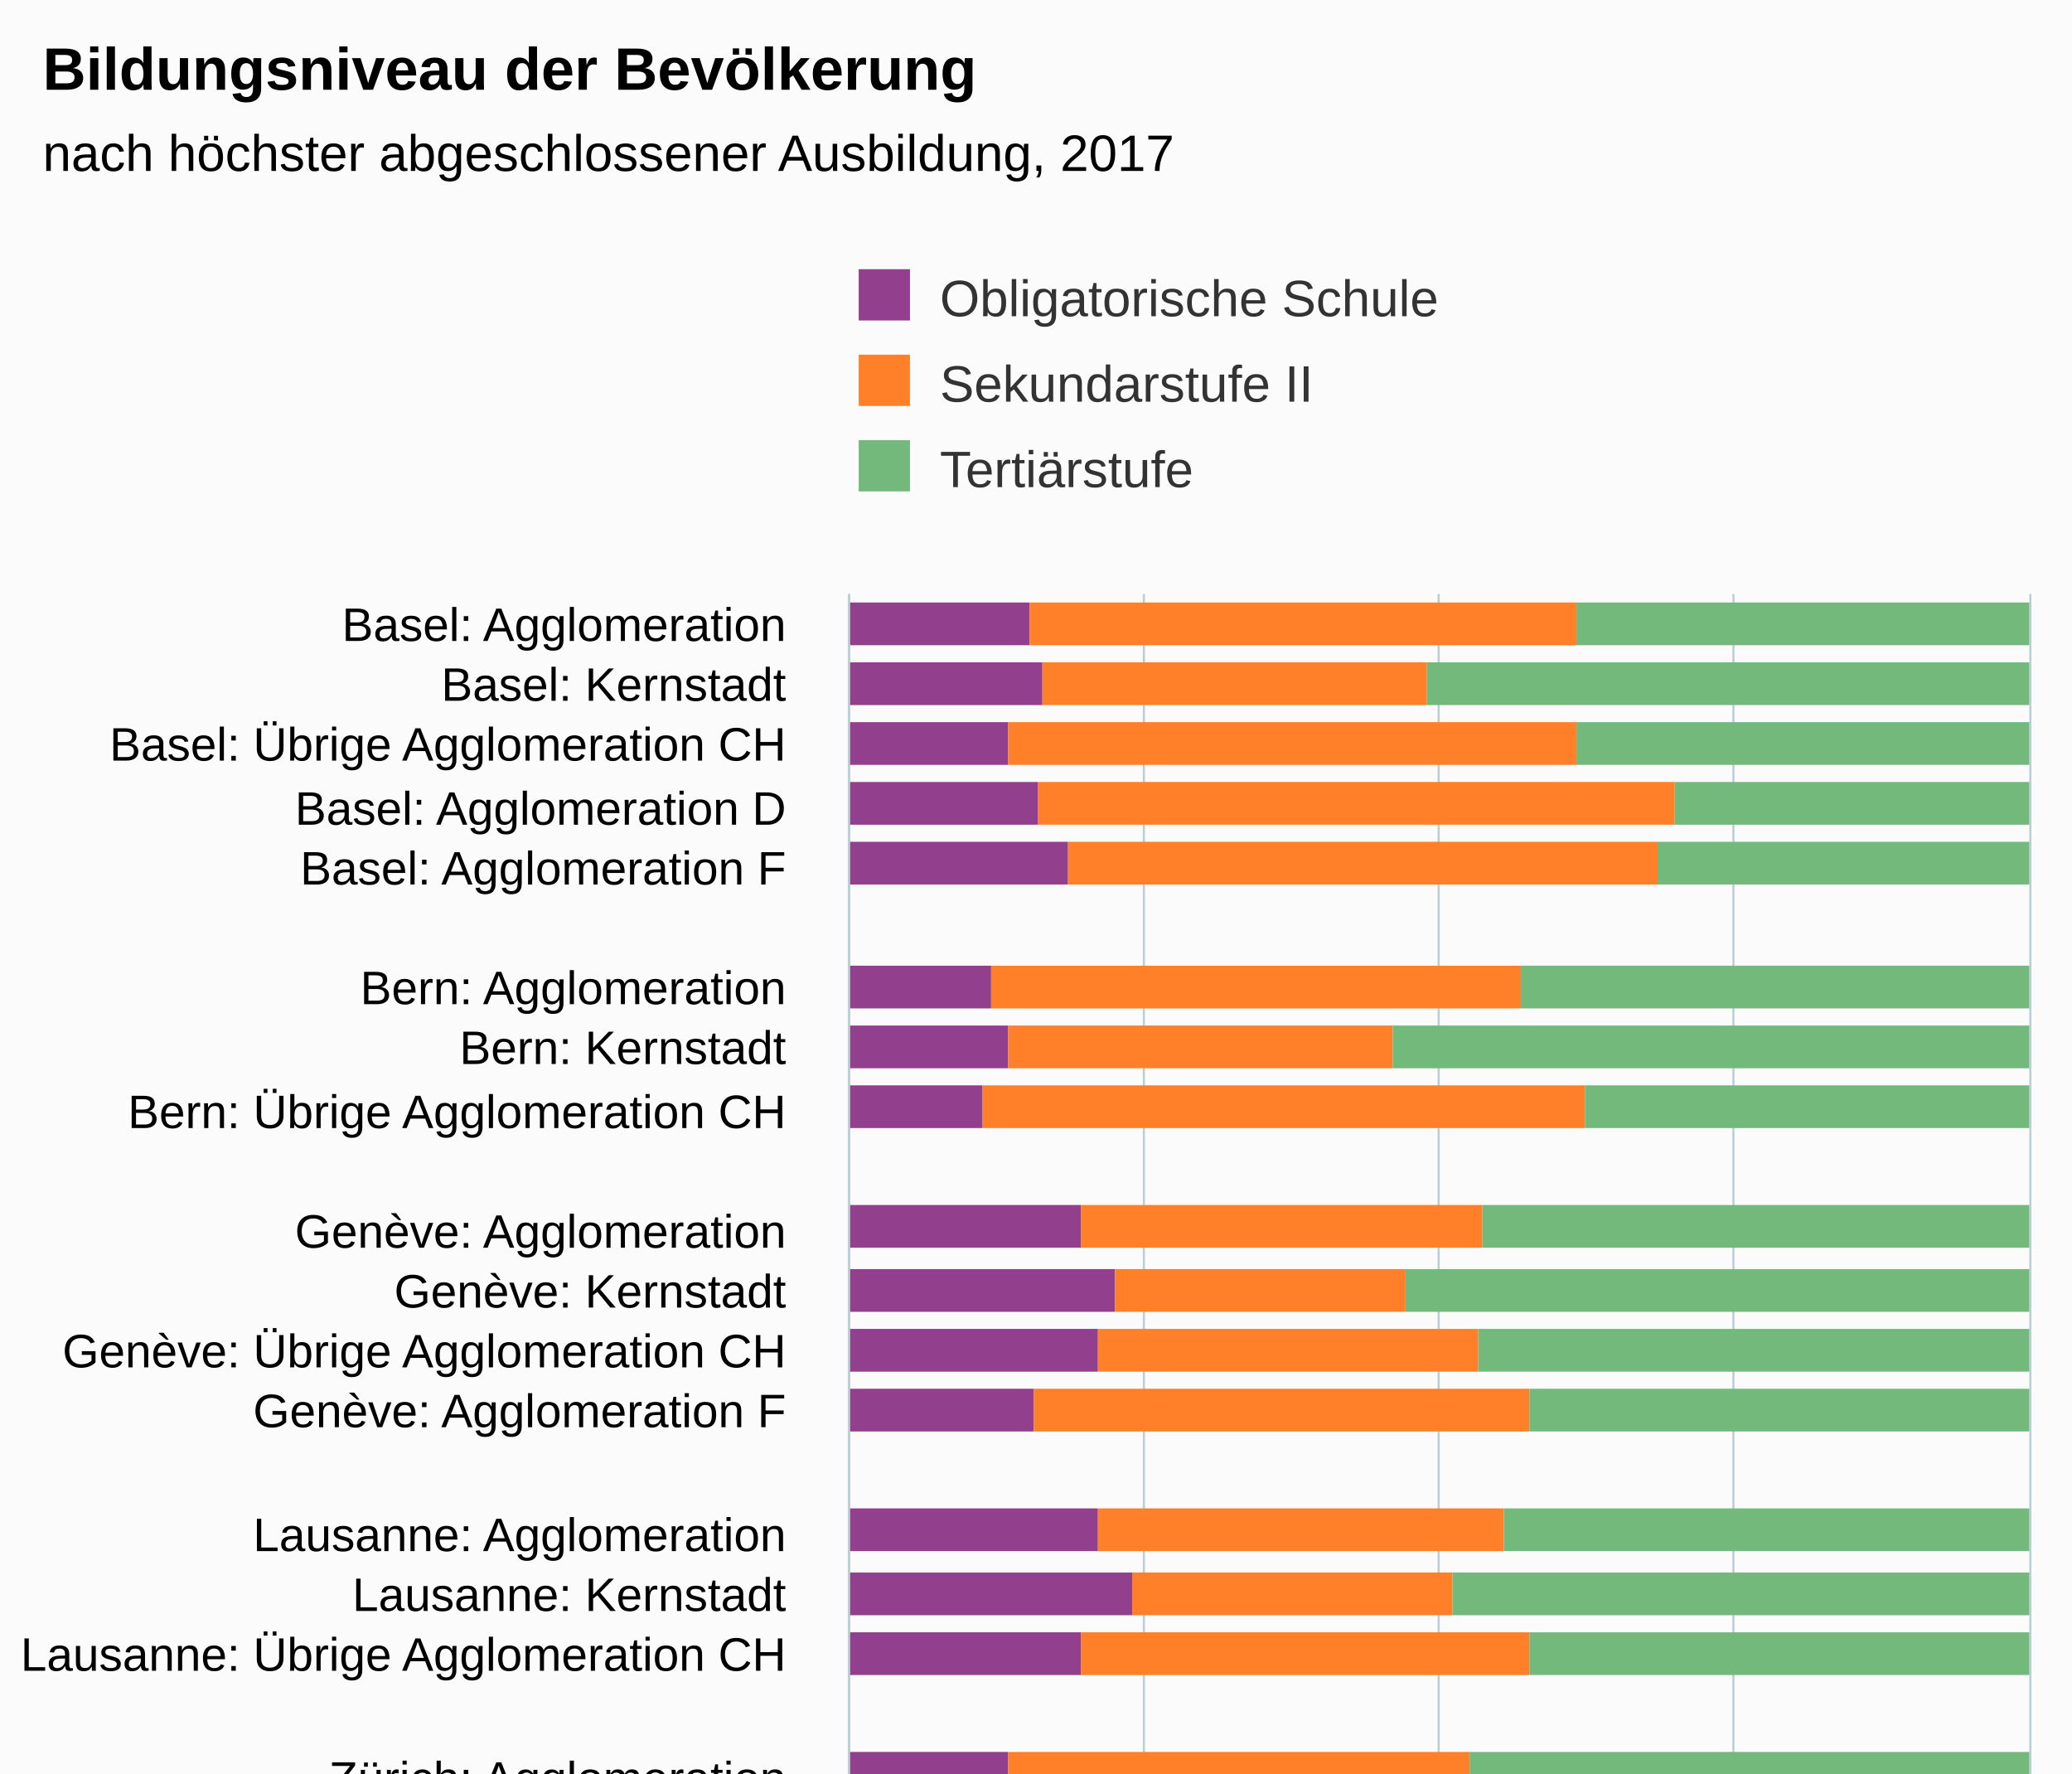
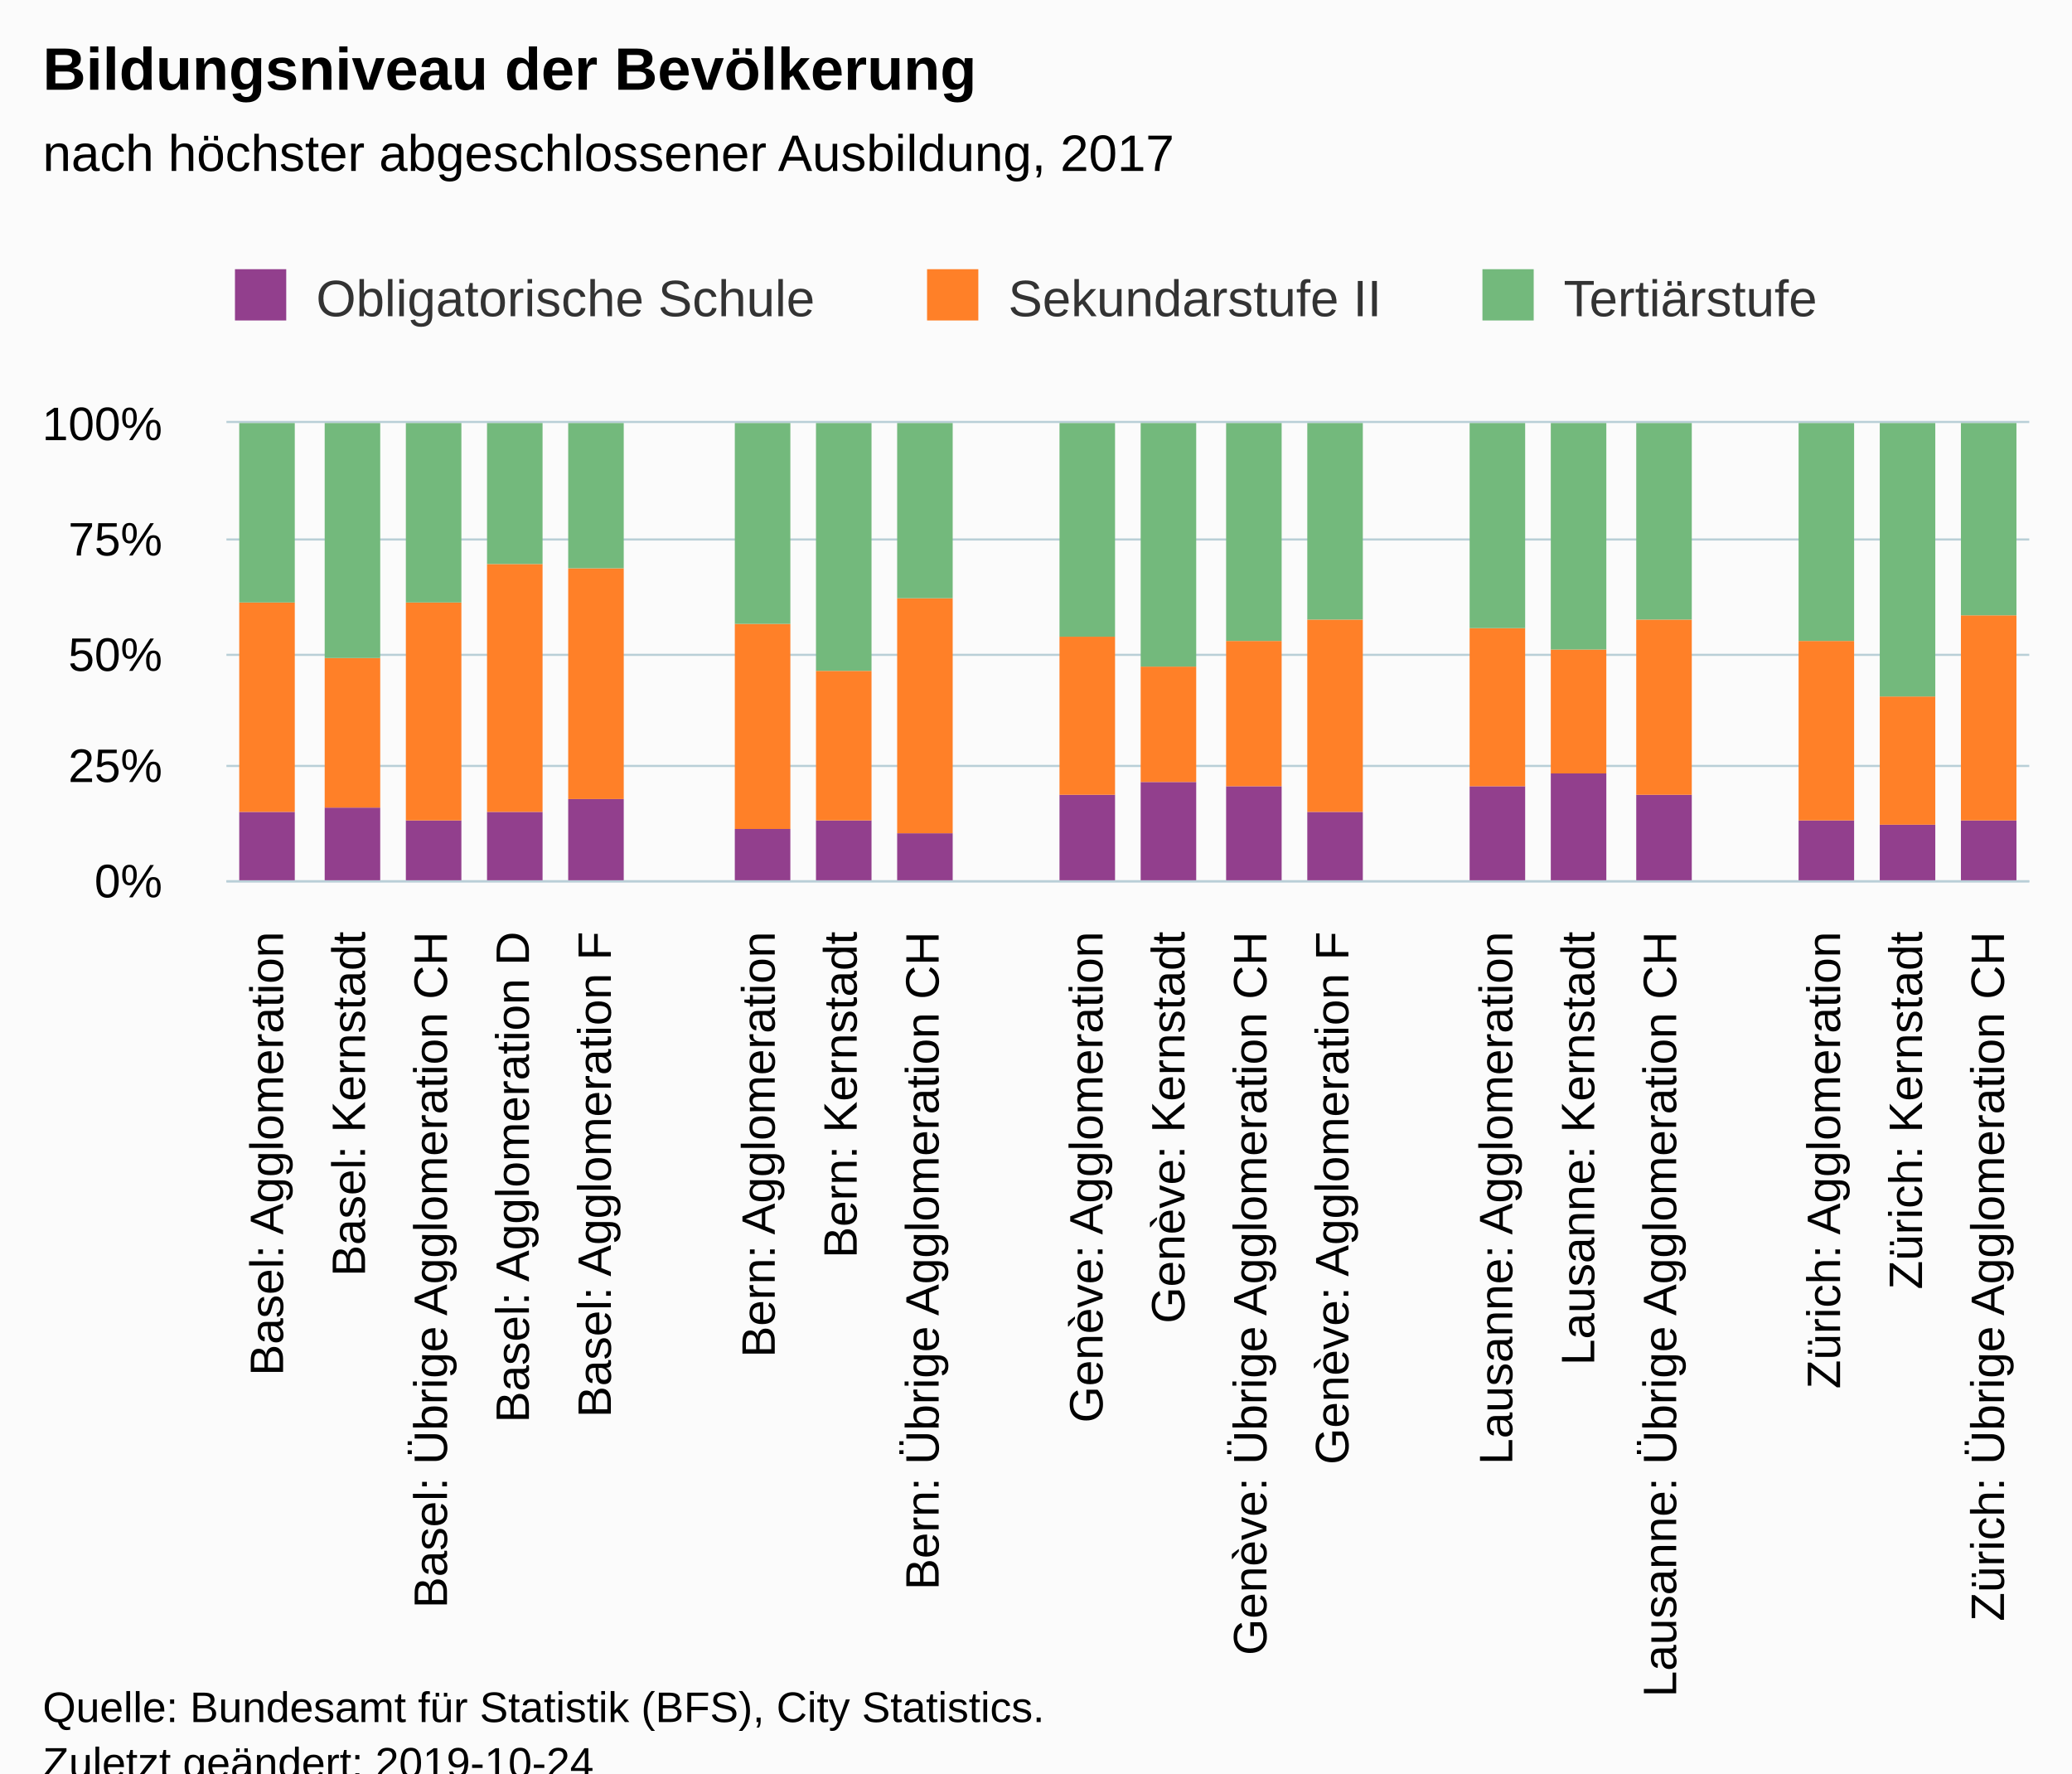
<svg xmlns="http://www.w3.org/2000/svg" version="1.1" class="highcharts-root" style="font-family:Arial;font-size:12px;" viewBox="0 0 485 415">
  <defs>
-     <clipPath id="highcharts-n79ai8u-6">
-       <rect x="0" y="0" width="312" height="276" fill="none" />
+     <clipPath id="highcharts-2u1yoen-6">
+       <rect x="0" y="0" width="422" height="107" fill="none" />
    </clipPath>
-     <clipPath id="highcharts-n79ai8u-7">
-       <rect x="0" y="0" width="312" height="276" fill="none" />
+     <clipPath id="highcharts-2u1yoen-7">
+       <rect x="0" y="0" width="422" height="107" fill="none" />
    </clipPath>
  </defs>
-   <rect fill="#fbfbfb" class="highcharts-background" x="0" y="0" width="485" height="513" rx="0" ry="0" />
-   <rect fill="none" class="highcharts-plot-background" x="199" y="139" width="276" height="312" />
+   <rect fill="#fbfbfb" class="highcharts-background" x="0" y="0" width="485" height="428" rx="0" ry="0" />
+   <rect fill="none" class="highcharts-plot-background" x="53" y="99" width="422" height="107" />
  <g class="highcharts-pane-group" data-z-index="0" />
  <g class="highcharts-grid highcharts-xaxis-grid " data-z-index="1">
-     <path fill="none" data-z-index="1" class="highcharts-grid-line" d="M 199 153.5 L 475 153.5" opacity="1" />
-     <path fill="none" data-z-index="1" class="highcharts-grid-line" d="M 199 167.5 L 475 167.5" opacity="1" />
-     <path fill="none" data-z-index="1" class="highcharts-grid-line" d="M 199 182.5 L 475 182.5" opacity="1" />
-     <path fill="none" data-z-index="1" class="highcharts-grid-line" d="M 199 196.5 L 475 196.5" opacity="1" />
-     <path fill="none" data-z-index="1" class="highcharts-grid-line" d="M 199 210.5 L 475 210.5" opacity="1" />
-     <path fill="none" data-z-index="1" class="highcharts-grid-line" d="M 199 224.5 L 475 224.5" opacity="1" />
-     <path fill="none" data-z-index="1" class="highcharts-grid-line" d="M 199 238.5 L 475 238.5" opacity="1" />
-     <path fill="none" data-z-index="1" class="highcharts-grid-line" d="M 199 252.5 L 475 252.5" opacity="1" />
-     <path fill="none" data-z-index="1" class="highcharts-grid-line" d="M 199 267.5 L 475 267.5" opacity="1" />
-     <path fill="none" data-z-index="1" class="highcharts-grid-line" d="M 199 281.5 L 475 281.5" opacity="1" />
-     <path fill="none" data-z-index="1" class="highcharts-grid-line" d="M 199 295.5 L 475 295.5" opacity="1" />
-     <path fill="none" data-z-index="1" class="highcharts-grid-line" d="M 199 309.5 L 475 309.5" opacity="1" />
-     <path fill="none" data-z-index="1" class="highcharts-grid-line" d="M 199 323.5 L 475 323.5" opacity="1" />
-     <path fill="none" data-z-index="1" class="highcharts-grid-line" d="M 199 338.5 L 475 338.5" opacity="1" />
-     <path fill="none" data-z-index="1" class="highcharts-grid-line" d="M 199 352.5 L 475 352.5" opacity="1" />
-     <path fill="none" data-z-index="1" class="highcharts-grid-line" d="M 199 366.5 L 475 366.5" opacity="1" />
-     <path fill="none" data-z-index="1" class="highcharts-grid-line" d="M 199 380.5 L 475 380.5" opacity="1" />
-     <path fill="none" data-z-index="1" class="highcharts-grid-line" d="M 199 394.5 L 475 394.5" opacity="1" />
-     <path fill="none" data-z-index="1" class="highcharts-grid-line" d="M 199 408.5 L 475 408.5" opacity="1" />
-     <path fill="none" data-z-index="1" class="highcharts-grid-line" d="M 199 423.5 L 475 423.5" opacity="1" />
-     <path fill="none" data-z-index="1" class="highcharts-grid-line" d="M 199 437.5 L 475 437.5" opacity="1" />
-     <path fill="none" data-z-index="1" class="highcharts-grid-line" d="M 199 451.5 L 475 451.5" opacity="1" />
-     <path fill="none" data-z-index="1" class="highcharts-grid-line" d="M 199 139.5 L 475 139.5" opacity="1" />
+     <path fill="none" data-z-index="1" class="highcharts-grid-line" d="M 71.5 99 L 71.5 206" opacity="1" />
+     <path fill="none" data-z-index="1" class="highcharts-grid-line" d="M 90.5 99 L 90.5 206" opacity="1" />
+     <path fill="none" data-z-index="1" class="highcharts-grid-line" d="M 110.5 99 L 110.5 206" opacity="1" />
+     <path fill="none" data-z-index="1" class="highcharts-grid-line" d="M 129.5 99 L 129.5 206" opacity="1" />
+     <path fill="none" data-z-index="1" class="highcharts-grid-line" d="M 148.5 99 L 148.5 206" opacity="1" />
+     <path fill="none" data-z-index="1" class="highcharts-grid-line" d="M 167.5 99 L 167.5 206" opacity="1" />
+     <path fill="none" data-z-index="1" class="highcharts-grid-line" d="M 186.5 99 L 186.5 206" opacity="1" />
+     <path fill="none" data-z-index="1" class="highcharts-grid-line" d="M 205.5 99 L 205.5 206" opacity="1" />
+     <path fill="none" data-z-index="1" class="highcharts-grid-line" d="M 225.5 99 L 225.5 206" opacity="1" />
+     <path fill="none" data-z-index="1" class="highcharts-grid-line" d="M 244.5 99 L 244.5 206" opacity="1" />
+     <path fill="none" data-z-index="1" class="highcharts-grid-line" d="M 263.5 99 L 263.5 206" opacity="1" />
+     <path fill="none" data-z-index="1" class="highcharts-grid-line" d="M 282.5 99 L 282.5 206" opacity="1" />
+     <path fill="none" data-z-index="1" class="highcharts-grid-line" d="M 301.5 99 L 301.5 206" opacity="1" />
+     <path fill="none" data-z-index="1" class="highcharts-grid-line" d="M 321.5 99 L 321.5 206" opacity="1" />
+     <path fill="none" data-z-index="1" class="highcharts-grid-line" d="M 340.5 99 L 340.5 206" opacity="1" />
+     <path fill="none" data-z-index="1" class="highcharts-grid-line" d="M 359.5 99 L 359.5 206" opacity="1" />
+     <path fill="none" data-z-index="1" class="highcharts-grid-line" d="M 378.5 99 L 378.5 206" opacity="1" />
+     <path fill="none" data-z-index="1" class="highcharts-grid-line" d="M 397.5 99 L 397.5 206" opacity="1" />
+     <path fill="none" data-z-index="1" class="highcharts-grid-line" d="M 416.5 99 L 416.5 206" opacity="1" />
+     <path fill="none" data-z-index="1" class="highcharts-grid-line" d="M 436.5 99 L 436.5 206" opacity="1" />
+     <path fill="none" data-z-index="1" class="highcharts-grid-line" d="M 455.5 99 L 455.5 206" opacity="1" />
+     <path fill="none" data-z-index="1" class="highcharts-grid-line" d="M 474.5 99 L 474.5 206" opacity="1" />
+     <path fill="none" data-z-index="1" class="highcharts-grid-line" d="M 52.5 99 L 52.5 206" opacity="1" />
  </g>
  <g class="highcharts-grid highcharts-yaxis-grid " data-z-index="1">
-     <path fill="none" stroke="#B9CFD7" stroke-width="0.5" data-z-index="1" class="highcharts-grid-line" d="M 198.75 139 L 198.75 451" opacity="1" />
-     <path fill="none" stroke="#B9CFD7" stroke-width="0.5" data-z-index="1" class="highcharts-grid-line" d="M 267.75 139 L 267.75 451" opacity="1" />
-     <path fill="none" stroke="#B9CFD7" stroke-width="0.5" data-z-index="1" class="highcharts-grid-line" d="M 336.75 139 L 336.75 451" opacity="1" />
-     <path fill="none" stroke="#B9CFD7" stroke-width="0.5" data-z-index="1" class="highcharts-grid-line" d="M 405.75 139 L 405.75 451" opacity="1" />
-     <path fill="none" stroke="#B9CFD7" stroke-width="0.5" data-z-index="1" class="highcharts-grid-line" d="M 475.25 139 L 475.25 451" opacity="1" />
-   </g>
-   <rect fill="none" class="highcharts-plot-border" data-z-index="1" x="199" y="139" width="276" height="312" />
+     <path fill="none" stroke="#B9CFD7" stroke-width="0.5" data-z-index="1" class="highcharts-grid-line" d="M 53 206.25 L 475 206.25" opacity="1" />
+     <path fill="none" stroke="#B9CFD7" stroke-width="0.5" data-z-index="1" class="highcharts-grid-line" d="M 53 179.25 L 475 179.25" opacity="1" />
+     <path fill="none" stroke="#B9CFD7" stroke-width="0.5" data-z-index="1" class="highcharts-grid-line" d="M 53 153.25 L 475 153.25" opacity="1" />
+     <path fill="none" stroke="#B9CFD7" stroke-width="0.5" data-z-index="1" class="highcharts-grid-line" d="M 53 126.25 L 475 126.25" opacity="1" />
+     <path fill="none" stroke="#B9CFD7" stroke-width="0.5" data-z-index="1" class="highcharts-grid-line" d="M 53 98.75 L 475 98.75" opacity="1" />
+   </g>
+   <rect fill="none" class="highcharts-plot-border" data-z-index="1" x="53" y="99" width="422" height="107" />
  <g class="highcharts-axis highcharts-xaxis " data-z-index="2">
-     <path fill="none" class="highcharts-axis-line" stroke="#B9CFD7" stroke-width="0.5" data-z-index="7" d="M 198.75 139 L 198.75 451" />
+     <path fill="none" class="highcharts-axis-line" stroke="#B9CFD7" stroke-width="0.5" data-z-index="7" d="M 53 206.25 L 475 206.25" />
  </g>
  <g class="highcharts-axis highcharts-yaxis " data-z-index="2">
-     <path fill="none" class="highcharts-axis-line" data-z-index="7" d="M 199 451 L 475 451" />
+     <path fill="none" class="highcharts-axis-line" data-z-index="7" d="M 53 99 L 53 206" />
  </g>
  <g class="highcharts-series-group" data-z-index="3">
-     <g data-z-index="0.1" class="highcharts-series highcharts-series-0 highcharts-column-series " transform="translate(475,451) rotate(90) scale(-1,1) scale(1 1)" clip-path="url(#highcharts-n79ai8u-7)">
-       <rect x="300" y="234" width="10" height="43" fill="#923F8D" class="highcharts-point" />
-       <rect x="286" y="231" width="10" height="46" fill="#923F8D" class="highcharts-point" />
-       <rect x="272" y="239" width="10" height="38" fill="#923F8D" class="highcharts-point" />
-       <rect x="258" y="232" width="10" height="45" fill="#923F8D" class="highcharts-point" />
-       <rect x="244" y="225" width="10" height="52" fill="#923F8D" class="highcharts-point" />
-       <rect x="215" y="243" width="10" height="34" fill="#923F8D" class="highcharts-point" />
-       <rect x="201" y="239" width="10" height="38" fill="#923F8D" class="highcharts-point" />
-       <rect x="187" y="245" width="10" height="32" fill="#923F8D" class="highcharts-point" />
-       <rect x="159" y="222" width="10" height="55" fill="#923F8D" class="highcharts-point" />
-       <rect x="144" y="214" width="10" height="63" fill="#923F8D" class="highcharts-point" />
-       <rect x="130" y="218" width="10" height="59" fill="#923F8D" class="highcharts-point" />
-       <rect x="116" y="233" width="10" height="44" fill="#923F8D" class="highcharts-point" />
-       <rect x="88" y="218" width="10" height="59" fill="#923F8D" class="highcharts-point" />
-       <rect x="73" y="210" width="10" height="67" fill="#923F8D" class="highcharts-point" />
-       <rect x="59" y="222" width="10" height="55" fill="#923F8D" class="highcharts-point" />
-       <rect x="31" y="239" width="10" height="38" fill="#923F8D" class="highcharts-point" />
-       <rect x="17" y="241" width="10" height="36" fill="#923F8D" class="highcharts-point" />
-       <rect x="3" y="238" width="10" height="39" fill="#923F8D" class="highcharts-point" />
-     </g>
-     <g data-z-index="0.1" class="highcharts-markers highcharts-series-0 highcharts-column-series " transform="translate(475,451) rotate(90) scale(-1,1) scale(1 1)" clip-path="none" />
-     <g data-z-index="0.1" class="highcharts-series highcharts-series-1 highcharts-column-series " transform="translate(475,451) rotate(90) scale(-1,1) scale(1 1)" clip-path="url(#highcharts-n79ai8u-7)">
-       <rect x="300" y="106" width="10" height="128" fill="#FF8028" class="highcharts-point" />
-       <rect x="286" y="141" width="10" height="90" fill="#FF8028" class="highcharts-point" />
-       <rect x="272" y="106" width="10" height="133" fill="#FF8028" class="highcharts-point" />
-       <rect x="258" y="83" width="10" height="149" fill="#FF8028" class="highcharts-point" />
-       <rect x="244" y="87" width="10" height="138" fill="#FF8028" class="highcharts-point" />
-       <rect x="215" y="119" width="10" height="124" fill="#FF8028" class="highcharts-point" />
-       <rect x="201" y="149" width="10" height="90" fill="#FF8028" class="highcharts-point" />
-       <rect x="187" y="104" width="10" height="141" fill="#FF8028" class="highcharts-point" />
-       <rect x="159" y="128" width="10" height="94" fill="#FF8028" class="highcharts-point" />
-       <rect x="144" y="146" width="10" height="68" fill="#FF8028" class="highcharts-point" />
-       <rect x="130" y="129" width="10" height="89" fill="#FF8028" class="highcharts-point" />
-       <rect x="116" y="117" width="10" height="116" fill="#FF8028" class="highcharts-point" />
-       <rect x="88" y="123" width="10" height="95" fill="#FF8028" class="highcharts-point" />
-       <rect x="73" y="135" width="10" height="75" fill="#FF8028" class="highcharts-point" />
-       <rect x="59" y="117" width="10" height="105" fill="#FF8028" class="highcharts-point" />
-       <rect x="31" y="131" width="10" height="108" fill="#FF8028" class="highcharts-point" />
-       <rect x="17" y="164" width="10" height="77" fill="#FF8028" class="highcharts-point" />
-       <rect x="3" y="115" width="10" height="123" fill="#FF8028" class="highcharts-point" />
-     </g>
-     <g data-z-index="0.1" class="highcharts-markers highcharts-series-1 highcharts-column-series " transform="translate(475,451) rotate(90) scale(-1,1) scale(1 1)" clip-path="none" />
-     <g data-z-index="0.1" class="highcharts-series highcharts-series-2 highcharts-column-series " transform="translate(475,451) rotate(90) scale(-1,1) scale(1 1)" clip-path="url(#highcharts-n79ai8u-7)">
-       <rect x="300" y="0" width="10" height="106" fill="#73B97C" class="highcharts-point" />
-       <rect x="286" y="0" width="10" height="141" fill="#73B97C" class="highcharts-point" />
-       <rect x="272" y="0" width="10" height="106" fill="#73B97C" class="highcharts-point" />
-       <rect x="258" y="0" width="10" height="83" fill="#73B97C" class="highcharts-point" />
-       <rect x="244" y="0" width="10" height="87" fill="#73B97C" class="highcharts-point" />
-       <rect x="215" y="0" width="10" height="119" fill="#73B97C" class="highcharts-point" />
-       <rect x="201" y="0" width="10" height="149" fill="#73B97C" class="highcharts-point" />
-       <rect x="187" y="0" width="10" height="104" fill="#73B97C" class="highcharts-point" />
-       <rect x="159" y="0" width="10" height="128" fill="#73B97C" class="highcharts-point" />
-       <rect x="144" y="0" width="10" height="146" fill="#73B97C" class="highcharts-point" />
-       <rect x="130" y="0" width="10" height="129" fill="#73B97C" class="highcharts-point" />
-       <rect x="116" y="0" width="10" height="117" fill="#73B97C" class="highcharts-point" />
-       <rect x="88" y="0" width="10" height="123" fill="#73B97C" class="highcharts-point" />
-       <rect x="73" y="0" width="10" height="135" fill="#73B97C" class="highcharts-point" />
-       <rect x="59" y="0" width="10" height="117" fill="#73B97C" class="highcharts-point" />
-       <rect x="31" y="0" width="10" height="131" fill="#73B97C" class="highcharts-point" />
-       <rect x="17" y="0" width="10" height="164" fill="#73B97C" class="highcharts-point" />
-       <rect x="3" y="0" width="10" height="115" fill="#73B97C" class="highcharts-point" />
-     </g>
-     <g data-z-index="0.1" class="highcharts-markers highcharts-series-2 highcharts-column-series " transform="translate(475,451) rotate(90) scale(-1,1) scale(1 1)" clip-path="none" />
+     <g data-z-index="0.1" class="highcharts-series highcharts-series-0 highcharts-column-series " transform="translate(53,99) scale(1 1)" clip-path="url(#highcharts-2u1yoen-7)">
+       <rect x="3" y="91" width="13" height="17" fill="#923F8D" class="highcharts-point" />
+       <rect x="23" y="90" width="13" height="18" fill="#923F8D" class="highcharts-point" />
+       <rect x="42" y="93" width="13" height="15" fill="#923F8D" class="highcharts-point" />
+       <rect x="61" y="91" width="13" height="17" fill="#923F8D" class="highcharts-point" />
+       <rect x="80" y="88" width="13" height="20" fill="#923F8D" class="highcharts-point" />
+       <rect x="119" y="95" width="13" height="13" fill="#923F8D" class="highcharts-point" />
+       <rect x="138" y="93" width="13" height="15" fill="#923F8D" class="highcharts-point" />
+       <rect x="157" y="96" width="13" height="12" fill="#923F8D" class="highcharts-point" />
+       <rect x="195" y="87" width="13" height="21" fill="#923F8D" class="highcharts-point" />
+       <rect x="214" y="84" width="13" height="24" fill="#923F8D" class="highcharts-point" />
+       <rect x="234" y="85" width="13" height="23" fill="#923F8D" class="highcharts-point" />
+       <rect x="253" y="91" width="13" height="17" fill="#923F8D" class="highcharts-point" />
+       <rect x="291" y="85" width="13" height="23" fill="#923F8D" class="highcharts-point" />
+       <rect x="310" y="82" width="13" height="26" fill="#923F8D" class="highcharts-point" />
+       <rect x="330" y="87" width="13" height="21" fill="#923F8D" class="highcharts-point" />
+       <rect x="368" y="93" width="13" height="15" fill="#923F8D" class="highcharts-point" />
+       <rect x="387" y="94" width="13" height="14" fill="#923F8D" class="highcharts-point" />
+       <rect x="406" y="93" width="13" height="15" fill="#923F8D" class="highcharts-point" />
+     </g>
+     <g data-z-index="0.1" class="highcharts-markers highcharts-series-0 highcharts-column-series " transform="translate(53,99) scale(1 1)" clip-path="none" />
+     <g data-z-index="0.1" class="highcharts-series highcharts-series-1 highcharts-column-series " transform="translate(53,99) scale(1 1)" clip-path="url(#highcharts-2u1yoen-7)">
+       <rect x="3" y="42" width="13" height="49" fill="#FF8028" class="highcharts-point" />
+       <rect x="23" y="55" width="13" height="35" fill="#FF8028" class="highcharts-point" />
+       <rect x="42" y="42" width="13" height="51" fill="#FF8028" class="highcharts-point" />
+       <rect x="61" y="33" width="13" height="58" fill="#FF8028" class="highcharts-point" />
+       <rect x="80" y="34" width="13" height="54" fill="#FF8028" class="highcharts-point" />
+       <rect x="119" y="47" width="13" height="48" fill="#FF8028" class="highcharts-point" />
+       <rect x="138" y="58" width="13" height="35" fill="#FF8028" class="highcharts-point" />
+       <rect x="157" y="41" width="13" height="55" fill="#FF8028" class="highcharts-point" />
+       <rect x="195" y="50" width="13" height="37" fill="#FF8028" class="highcharts-point" />
+       <rect x="214" y="57" width="13" height="27" fill="#FF8028" class="highcharts-point" />
+       <rect x="234" y="51" width="13" height="34" fill="#FF8028" class="highcharts-point" />
+       <rect x="253" y="46" width="13" height="45" fill="#FF8028" class="highcharts-point" />
+       <rect x="291" y="48" width="13" height="37" fill="#FF8028" class="highcharts-point" />
+       <rect x="310" y="53" width="13" height="29" fill="#FF8028" class="highcharts-point" />
+       <rect x="330" y="46" width="13" height="41" fill="#FF8028" class="highcharts-point" />
+       <rect x="368" y="51" width="13" height="42" fill="#FF8028" class="highcharts-point" />
+       <rect x="387" y="64" width="13" height="30" fill="#FF8028" class="highcharts-point" />
+       <rect x="406" y="45" width="13" height="48" fill="#FF8028" class="highcharts-point" />
+     </g>
+     <g data-z-index="0.1" class="highcharts-markers highcharts-series-1 highcharts-column-series " transform="translate(53,99) scale(1 1)" clip-path="none" />
+     <g data-z-index="0.1" class="highcharts-series highcharts-series-2 highcharts-column-series " transform="translate(53,99) scale(1 1)" clip-path="url(#highcharts-2u1yoen-7)">
+       <rect x="3" y="0" width="13" height="42" fill="#73B97C" class="highcharts-point" />
+       <rect x="23" y="0" width="13" height="55" fill="#73B97C" class="highcharts-point" />
+       <rect x="42" y="0" width="13" height="42" fill="#73B97C" class="highcharts-point" />
+       <rect x="61" y="0" width="13" height="33" fill="#73B97C" class="highcharts-point" />
+       <rect x="80" y="0" width="13" height="34" fill="#73B97C" class="highcharts-point" />
+       <rect x="119" y="0" width="13" height="47" fill="#73B97C" class="highcharts-point" />
+       <rect x="138" y="0" width="13" height="58" fill="#73B97C" class="highcharts-point" />
+       <rect x="157" y="0" width="13" height="41" fill="#73B97C" class="highcharts-point" />
+       <rect x="195" y="0" width="13" height="50" fill="#73B97C" class="highcharts-point" />
+       <rect x="214" y="0" width="13" height="57" fill="#73B97C" class="highcharts-point" />
+       <rect x="234" y="0" width="13" height="51" fill="#73B97C" class="highcharts-point" />
+       <rect x="253" y="0" width="13" height="46" fill="#73B97C" class="highcharts-point" />
+       <rect x="291" y="0" width="13" height="48" fill="#73B97C" class="highcharts-point" />
+       <rect x="310" y="0" width="13" height="53" fill="#73B97C" class="highcharts-point" />
+       <rect x="330" y="0" width="13" height="46" fill="#73B97C" class="highcharts-point" />
+       <rect x="368" y="0" width="13" height="51" fill="#73B97C" class="highcharts-point" />
+       <rect x="387" y="0" width="13" height="64" fill="#73B97C" class="highcharts-point" />
+       <rect x="406" y="0" width="13" height="45" fill="#73B97C" class="highcharts-point" />
+     </g>
+     <g data-z-index="0.1" class="highcharts-markers highcharts-series-2 highcharts-column-series " transform="translate(53,99) scale(1 1)" clip-path="none" />
  </g>
  <text x="10" text-anchor="start" class="highcharts-title" data-z-index="4" style="color:#000000;font-size:14px;font-weight:bold;fill:#000000;" y="21">
    <tspan>Bildungsniveau der Bevölkerung</tspan>
  </text>
  <text x="10" text-anchor="start" class="highcharts-subtitle" data-z-index="4" style="color:#000000;font-size:12px;fill:#000000;" y="40">
    <tspan>nach höchster abgeschlossener Ausbildung, 2017</tspan>
  </text>
-   <g class="highcharts-legend" data-z-index="7" transform="translate(191,56)">
-     <rect fill="none" class="highcharts-legend-box" rx="0" ry="0" x="0" y="0" width="158" height="71" visibility="visible" />
+   <g class="highcharts-legend" data-z-index="7" transform="translate(45,56)">
+     <rect fill="none" class="highcharts-legend-box" rx="0" ry="0" x="0" y="0" width="391" height="31" visibility="visible" />
    <g data-z-index="1">
      <g>
        <g class="highcharts-legend-item highcharts-column-series highcharts-color-undefined highcharts-series-0" data-z-index="1" transform="translate(8,3)">
          <text x="21" style="color:#333333;font-size:12px;font-weight:normal;cursor:pointer;fill:#333333;" text-anchor="start" data-z-index="2" y="15">
            <tspan>Obligatorische Schule</tspan>
          </text>
          <rect x="2" y="4" width="12" height="12" fill="#923F8D" class="highcharts-point" data-z-index="3" />
        </g>
-         <g class="highcharts-legend-item highcharts-column-series highcharts-color-undefined highcharts-series-1" data-z-index="1" transform="translate(8,23)">
+         <g class="highcharts-legend-item highcharts-column-series highcharts-color-undefined highcharts-series-1" data-z-index="1" transform="translate(170,3)">
          <text x="21" y="15" style="color:#333333;font-size:12px;font-weight:normal;cursor:pointer;fill:#333333;" text-anchor="start" data-z-index="2">
            <tspan>Sekundarstufe II</tspan>
          </text>
          <rect x="2" y="4" width="12" height="12" fill="#FF8028" class="highcharts-point" data-z-index="3" />
        </g>
-         <g class="highcharts-legend-item highcharts-column-series highcharts-color-undefined highcharts-series-2" data-z-index="1" transform="translate(8,43)">
+         <g class="highcharts-legend-item highcharts-column-series highcharts-color-undefined highcharts-series-2" data-z-index="1" transform="translate(300,3)">
          <text x="21" y="15" style="color:#333333;font-size:12px;font-weight:normal;cursor:pointer;fill:#333333;" text-anchor="start" data-z-index="2">
            <tspan>Tertiärstufe</tspan>
          </text>
          <rect x="2" y="4" width="12" height="12" fill="#73B97C" class="highcharts-point" data-z-index="3" />
        </g>
      </g>
    </g>
  </g>
  <g class="highcharts-axis-labels highcharts-xaxis-labels " data-z-index="7">
-     <text x="184" style="color:#000000;cursor:default;font-size:11px;white-space:nowrap;fill:#000000;" text-anchor="end" transform="translate(0,0)" y="150" opacity="1">
+     <text x="66.258" style="color:#000000;cursor:default;font-size:11px;white-space:nowrap;fill:#000000;" text-anchor="end" transform="translate(0,0) rotate(-90 66.25758 218)" y="218" opacity="1">
      <tspan>Basel: Agglomeration</tspan>
    </text>
-     <text x="184" style="color:#000000;cursor:default;font-size:11px;white-space:nowrap;fill:#000000;" text-anchor="end" transform="translate(0,0)" y="164" opacity="1">
+     <text x="85.439" style="color:#000000;cursor:default;font-size:11px;white-space:nowrap;fill:#000000;" text-anchor="end" transform="translate(0,0) rotate(-90 85.43939 218)" y="218" opacity="1">
      <tspan>Basel: Kernstadt</tspan>
    </text>
-     <text x="184" style="color:#000000;cursor:default;font-size:11px;white-space:nowrap;fill:#000000;" text-anchor="end" transform="translate(0,0)" y="178" opacity="1">
+     <text x="104.621" style="color:#000000;cursor:default;font-size:11px;white-space:nowrap;fill:#000000;" text-anchor="end" transform="translate(0,0) rotate(-90 104.6212 218)" y="218" opacity="1">
      <tspan>Basel: Übrige Agglomeration CH</tspan>
    </text>
-     <text x="184" style="color:#000000;cursor:default;font-size:11px;white-space:nowrap;fill:#000000;" text-anchor="end" transform="translate(0,0)" y="193" opacity="1">
+     <text x="123.803" style="color:#000000;cursor:default;font-size:11px;white-space:nowrap;fill:#000000;" text-anchor="end" transform="translate(0,0) rotate(-90 123.803 218)" y="218" opacity="1">
      <tspan>Basel: Agglomeration D</tspan>
    </text>
-     <text x="184" style="color:#000000;cursor:default;font-size:11px;white-space:nowrap;fill:#000000;" text-anchor="end" transform="translate(0,0)" y="207" opacity="1">
+     <text x="142.985" style="color:#000000;cursor:default;font-size:11px;white-space:nowrap;fill:#000000;" text-anchor="end" transform="translate(0,0) rotate(-90 142.9848 218)" y="218" opacity="1">
      <tspan>Basel: Agglomeration F</tspan>
    </text>
-     <text x="184" style="color:#000000;cursor:default;font-size:11px;white-space:nowrap;fill:#000000;" text-anchor="end" transform="translate(0,0)" y="228" opacity="1" />
-     <text x="184" style="color:#000000;cursor:default;font-size:11px;white-space:nowrap;fill:#000000;" text-anchor="end" transform="translate(0,0)" y="235" opacity="1">
+     <text x="162.167" style="color:#000000;cursor:default;font-size:11px;white-space:nowrap;fill:#000000;" text-anchor="end" transform="translate(0,0) rotate(-90 162.1667 218)" y="218" opacity="1" />
+     <text x="181.348" style="color:#000000;cursor:default;font-size:11px;white-space:nowrap;fill:#000000;" text-anchor="end" transform="translate(0,0) rotate(-90 181.3485 218)" y="218" opacity="1">
      <tspan>Bern: Agglomeration</tspan>
    </text>
-     <text x="184" style="color:#000000;cursor:default;font-size:11px;white-space:nowrap;fill:#000000;" text-anchor="end" transform="translate(0,0)" y="249" opacity="1">
+     <text x="200.53" style="color:#000000;cursor:default;font-size:11px;white-space:nowrap;fill:#000000;" text-anchor="end" transform="translate(0,0) rotate(-90 200.5303 218)" y="218" opacity="1">
      <tspan>Bern: Kernstadt</tspan>
    </text>
-     <text x="184" style="color:#000000;cursor:default;font-size:11px;white-space:nowrap;fill:#000000;" text-anchor="end" transform="translate(0,0)" y="264" opacity="1">
+     <text x="219.712" style="color:#000000;cursor:default;font-size:11px;white-space:nowrap;fill:#000000;" text-anchor="end" transform="translate(0,0) rotate(-90 219.7121 218)" y="218" opacity="1">
      <tspan>Bern: Übrige Agglomeration CH</tspan>
    </text>
-     <text x="184" style="color:#000000;cursor:default;font-size:11px;white-space:nowrap;fill:#000000;" text-anchor="end" transform="translate(0,0)" y="285" opacity="1" />
-     <text x="184" style="color:#000000;cursor:default;font-size:11px;white-space:nowrap;fill:#000000;" text-anchor="end" transform="translate(0,0)" y="292" opacity="1">
+     <text x="238.894" style="color:#000000;cursor:default;font-size:11px;white-space:nowrap;fill:#000000;" text-anchor="end" transform="translate(0,0) rotate(-90 238.8939 218)" y="218" opacity="1" />
+     <text x="258.076" style="color:#000000;cursor:default;font-size:11px;white-space:nowrap;fill:#000000;" text-anchor="end" transform="translate(0,0) rotate(-90 258.0758 218)" y="218" opacity="1">
      <tspan>Genève: Agglomeration</tspan>
    </text>
-     <text x="184" style="color:#000000;cursor:default;font-size:11px;white-space:nowrap;fill:#000000;" text-anchor="end" transform="translate(0,0)" y="306" opacity="1">
+     <text x="277.258" style="color:#000000;cursor:default;font-size:11px;white-space:nowrap;fill:#000000;" text-anchor="end" transform="translate(0,0) rotate(-90 277.2576 218)" y="218" opacity="1">
      <tspan>Genève: Kernstadt</tspan>
    </text>
-     <text x="184" style="color:#000000;cursor:default;font-size:11px;white-space:nowrap;fill:#000000;" text-anchor="end" transform="translate(0,0)" y="320" opacity="1">
+     <text x="296.439" style="color:#000000;cursor:default;font-size:11px;white-space:nowrap;fill:#000000;" text-anchor="end" transform="translate(0,0) rotate(-90 296.4394 218)" y="218" opacity="1">
      <tspan>Genève: Übrige Agglomeration CH</tspan>
    </text>
-     <text x="184" style="color:#000000;cursor:default;font-size:11px;white-space:nowrap;fill:#000000;" text-anchor="end" transform="translate(0,0)" y="334" opacity="1">
+     <text x="315.621" style="color:#000000;cursor:default;font-size:11px;white-space:nowrap;fill:#000000;" text-anchor="end" transform="translate(0,0) rotate(-90 315.6212 218)" y="218" opacity="1">
      <tspan>Genève: Agglomeration F</tspan>
    </text>
-     <text x="184" style="color:#000000;cursor:default;font-size:11px;white-space:nowrap;fill:#000000;" text-anchor="end" transform="translate(0,0)" y="356" opacity="1" />
-     <text x="184" style="color:#000000;cursor:default;font-size:11px;white-space:nowrap;fill:#000000;" text-anchor="end" transform="translate(0,0)" y="363" opacity="1">
+     <text x="334.803" style="color:#000000;cursor:default;font-size:11px;white-space:nowrap;fill:#000000;" text-anchor="end" transform="translate(0,0) rotate(-90 334.803 218)" y="218" opacity="1" />
+     <text x="353.985" style="color:#000000;cursor:default;font-size:11px;white-space:nowrap;fill:#000000;" text-anchor="end" transform="translate(0,0) rotate(-90 353.9848 218)" y="218" opacity="1">
      <tspan>Lausanne: Agglomeration</tspan>
    </text>
-     <text x="184" style="color:#000000;cursor:default;font-size:11px;white-space:nowrap;fill:#000000;" text-anchor="end" transform="translate(0,0)" y="377" opacity="1">
+     <text x="373.167" style="color:#000000;cursor:default;font-size:11px;white-space:nowrap;fill:#000000;" text-anchor="end" transform="translate(0,0) rotate(-90 373.1667 218)" y="218" opacity="1">
      <tspan>Lausanne: Kernstadt</tspan>
    </text>
-     <text x="184" style="color:#000000;cursor:default;font-size:11px;white-space:nowrap;fill:#000000;" text-anchor="end" transform="translate(0,0)" y="391" opacity="1">
+     <text x="392.348" style="color:#000000;cursor:default;font-size:11px;white-space:nowrap;fill:#000000;" text-anchor="end" transform="translate(0,0) rotate(-90 392.3485 218)" y="218" opacity="1">
      <tspan>Lausanne: Übrige Agglomeration CH</tspan>
    </text>
-     <text x="184" style="color:#000000;cursor:default;font-size:11px;white-space:nowrap;fill:#000000;" text-anchor="end" transform="translate(0,0)" y="412" opacity="1" />
-     <text x="184" style="color:#000000;cursor:default;font-size:11px;white-space:nowrap;fill:#000000;" text-anchor="end" transform="translate(0,0)" y="420" opacity="1">
+     <text x="411.53" style="color:#000000;cursor:default;font-size:11px;white-space:nowrap;fill:#000000;" text-anchor="end" transform="translate(0,0) rotate(-90 411.5303 218)" y="218" opacity="1" />
+     <text x="430.712" style="color:#000000;cursor:default;font-size:11px;white-space:nowrap;fill:#000000;" text-anchor="end" transform="translate(0,0) rotate(-90 430.7121 218)" y="218" opacity="1">
      <tspan>Zürich: Agglomeration</tspan>
    </text>
-     <text x="184" style="color:#000000;cursor:default;font-size:11px;white-space:nowrap;fill:#000000;" text-anchor="end" transform="translate(0,0)" y="434" opacity="1">
+     <text x="449.894" style="color:#000000;cursor:default;font-size:11px;white-space:nowrap;fill:#000000;" text-anchor="end" transform="translate(0,0) rotate(-90 449.8939 218)" y="218" opacity="1">
      <tspan>Zürich: Kernstadt</tspan>
    </text>
-     <text x="184" style="color:#000000;cursor:default;font-size:11px;white-space:nowrap;fill:#000000;" text-anchor="end" transform="translate(0,0)" y="448" opacity="1">
+     <text x="469.076" style="color:#000000;cursor:default;font-size:11px;white-space:nowrap;fill:#000000;" text-anchor="end" transform="translate(0,0) rotate(-90 469.0758 218)" y="218" opacity="1">
      <tspan>Zürich: Übrige Agglomeration CH</tspan>
    </text>
  </g>
  <g class="highcharts-axis-labels highcharts-yaxis-labels " data-z-index="7">
-     <text x="199" style="color:#000000;cursor:default;font-size:11px;white-space:nowrap;fill:#000000;" text-anchor="middle" transform="translate(0,0)" y="470" opacity="1">0%</text>
-     <text x="268" style="color:#000000;cursor:default;font-size:11px;white-space:nowrap;fill:#000000;" text-anchor="middle" transform="translate(0,0)" y="470" opacity="1">25%</text>
-     <text x="337" style="color:#000000;cursor:default;font-size:11px;white-space:nowrap;fill:#000000;" text-anchor="middle" transform="translate(0,0)" y="470" opacity="1">50%</text>
-     <text x="406" style="color:#000000;cursor:default;font-size:11px;white-space:nowrap;fill:#000000;" text-anchor="middle" transform="translate(0,0)" y="470" opacity="1">75%</text>
-     <text x="461" style="color:#000000;cursor:default;font-size:11px;white-space:nowrap;fill:#000000;" text-anchor="middle" transform="translate(0,0)" y="470" opacity="1">100%</text>
-   </g>
-   <text x="10" class="highcharts-credits" text-anchor="start" data-z-index="8" style="cursor:default;color:#000000;font-size:10px;fill:#000000;" y="488">
+     <text x="38" style="color:#000000;cursor:default;font-size:11px;white-space:nowrap;fill:#000000;" text-anchor="end" transform="translate(0,0)" y="210" opacity="1">0%</text>
+     <text x="38" style="color:#000000;cursor:default;font-size:11px;white-space:nowrap;fill:#000000;" text-anchor="end" transform="translate(0,0)" y="183" opacity="1">25%</text>
+     <text x="38" style="color:#000000;cursor:default;font-size:11px;white-space:nowrap;fill:#000000;" text-anchor="end" transform="translate(0,0)" y="157" opacity="1">50%</text>
+     <text x="38" style="color:#000000;cursor:default;font-size:11px;white-space:nowrap;fill:#000000;" text-anchor="end" transform="translate(0,0)" y="130" opacity="1">75%</text>
+     <text x="38" style="color:#000000;cursor:default;font-size:11px;white-space:nowrap;fill:#000000;" text-anchor="end" transform="translate(0,0)" y="103" opacity="1">100%</text>
+   </g>
+   <text x="10" class="highcharts-credits" text-anchor="start" data-z-index="8" style="cursor:default;color:#000000;font-size:10px;fill:#000000;" y="403">
    <tspan>Quelle: Bundesamt für Statistik (BFS), City Statistics.</tspan>
    <tspan x="10" dy="13">Zuletzt geändert: 2019-10-24</tspan>
  </text>
</svg>
